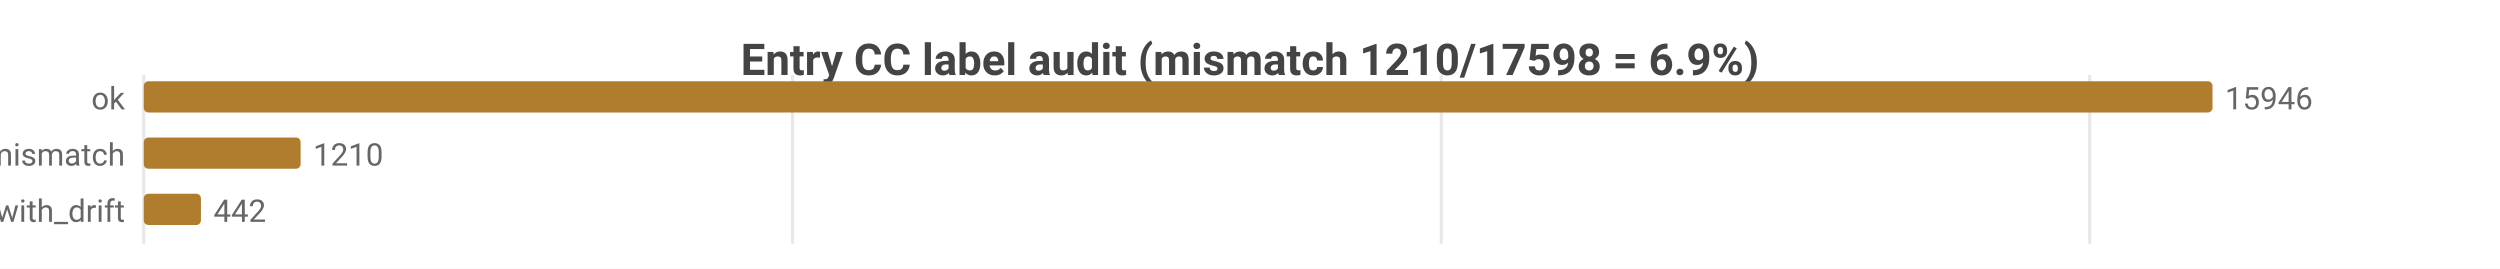
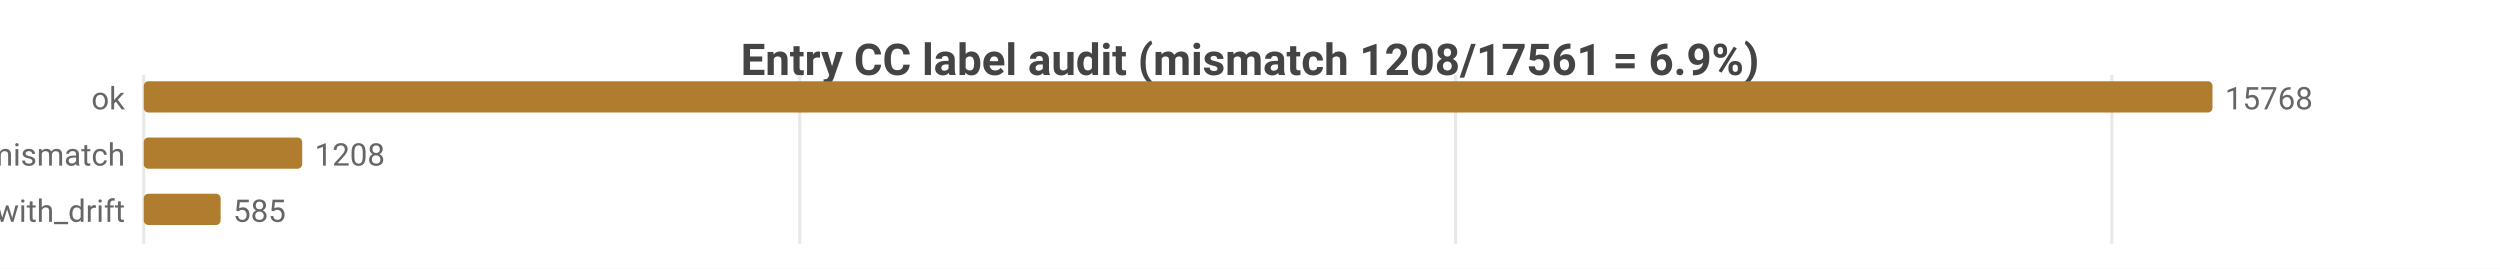
<svg xmlns="http://www.w3.org/2000/svg" width="800" height="86" viewBox="0 0 800 86">
  <rect width="800" height="86" fill="#ffffff" />
  <style>text{font-family:system-ui,-apple-system,'Segoe UI',Roboto,sans-serif}.g{stroke:#e8e8e8;stroke-width:1}.a{stroke:#999;stroke-width:1}.t{font-size:10px;fill:#666}.m{font-size:10px;text-anchor:middle;fill:#666}.e{font-size:10px;text-anchor:end;fill:#666}.l{font-size:11px;fill:#333}.tt{font-size:14px;font-weight:600;text-anchor:middle;fill:#444}.em{font-size:13px;text-anchor:middle;fill:#999}</style>
-   <text class="tt" x="400.0" y="24">Entry CC label audit (mismatch 1210/17598 = 6.9%)</text>
+   <text class="tt" x="400.0" y="24">Entry CC label audit (mismatch 1208/17561 = 6.9%)</text>
  <line class="g" x1="46" y1="24" x2="46" y2="78" />
-   <line class="g" x1="253.6" y1="24" x2="253.6" y2="78" />
-   <line class="g" x1="461.2" y1="24" x2="461.2" y2="78" />
-   <line class="g" x1="668.7" y1="24" x2="668.7" y2="78" />
+   <line class="g" x1="255.9" y1="24" x2="255.9" y2="78" />
+   <line class="g" x1="465.8" y1="24" x2="465.8" y2="78" />
+   <line class="g" x1="675.8" y1="24" x2="675.8" y2="78" />
  <text class="e" x="40" y="35">ok</text>
  <rect x="46" y="26" width="662" height="10" fill="#b07d2e" rx="1.5" />
-   <text class="t" x="712" y="35">15946</text>
+   <text class="t" x="712" y="35">15768</text>
  <text class="e" x="40" y="53">tag_mismatch</text>
-   <rect x="46" y="44" width="50.2" height="10" fill="#b07d2e" rx="1.5" />
-   <text class="t" x="100.2" y="53">1210</text>
+   <rect x="46" y="44" width="50.7" height="10" fill="#b07d2e" rx="1.5" />
+   <text class="t" x="100.7" y="53">1208</text>
  <text class="e" x="40" y="71">ok_with_drift</text>
-   <rect x="46" y="62" width="18.3" height="10" fill="#b07d2e" rx="1.5" />
-   <text class="t" x="68.3" y="71">442</text>
+   <rect x="46" y="62" width="24.6" height="10" fill="#b07d2e" rx="1.5" />
+   <text class="t" x="74.6" y="71">585</text>
</svg>
